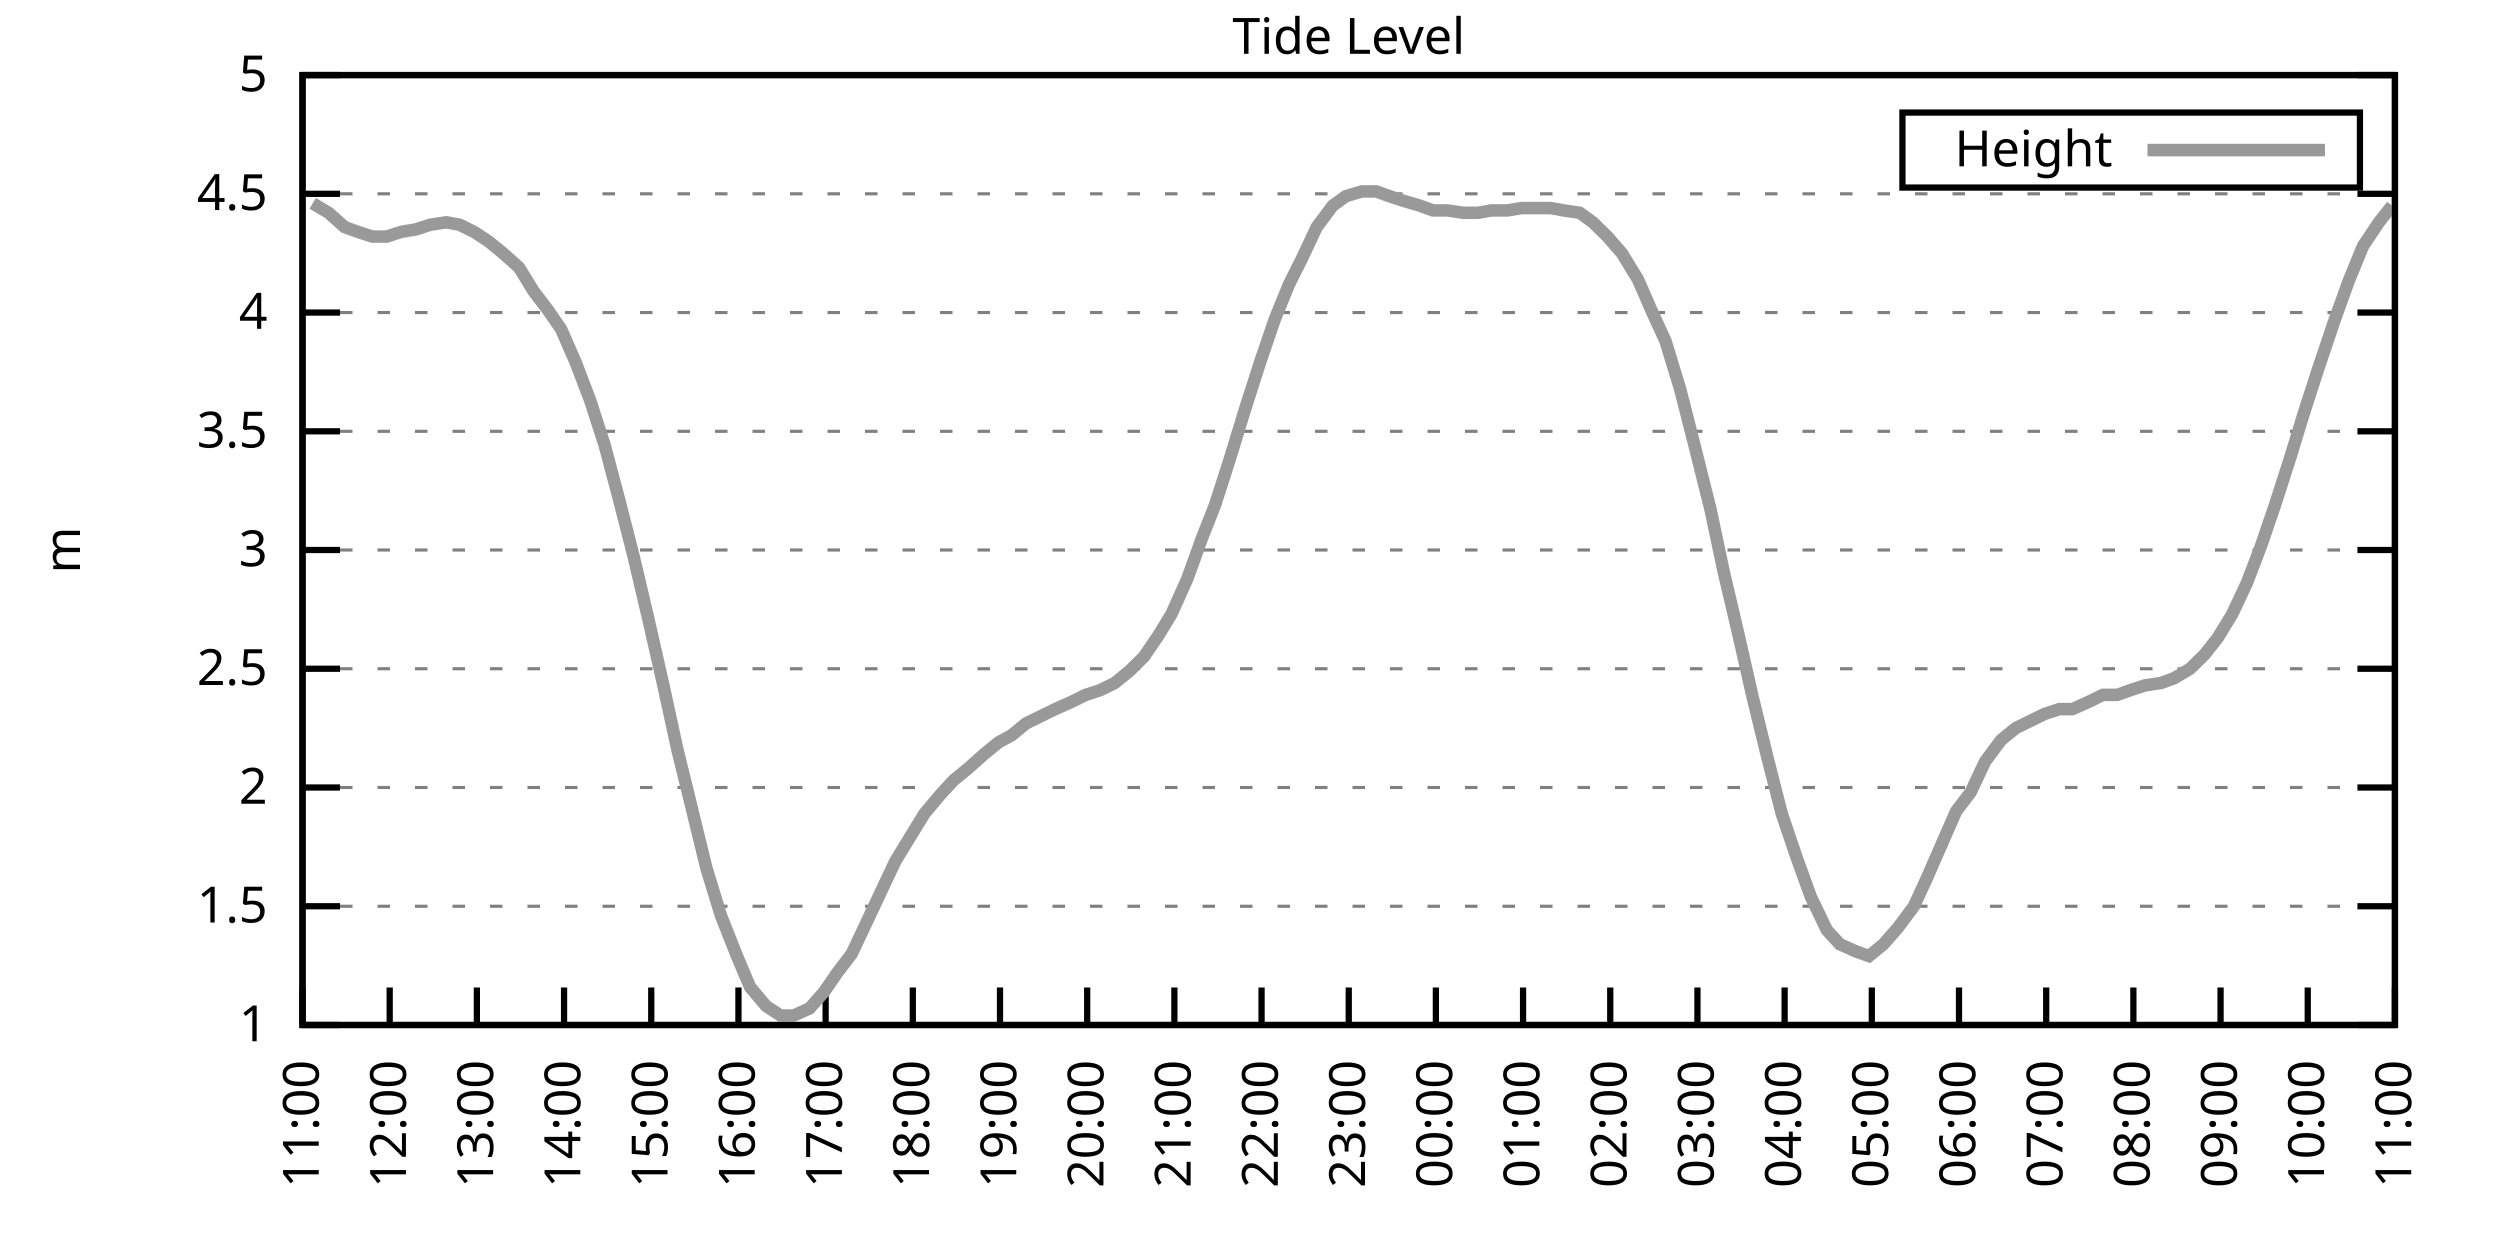
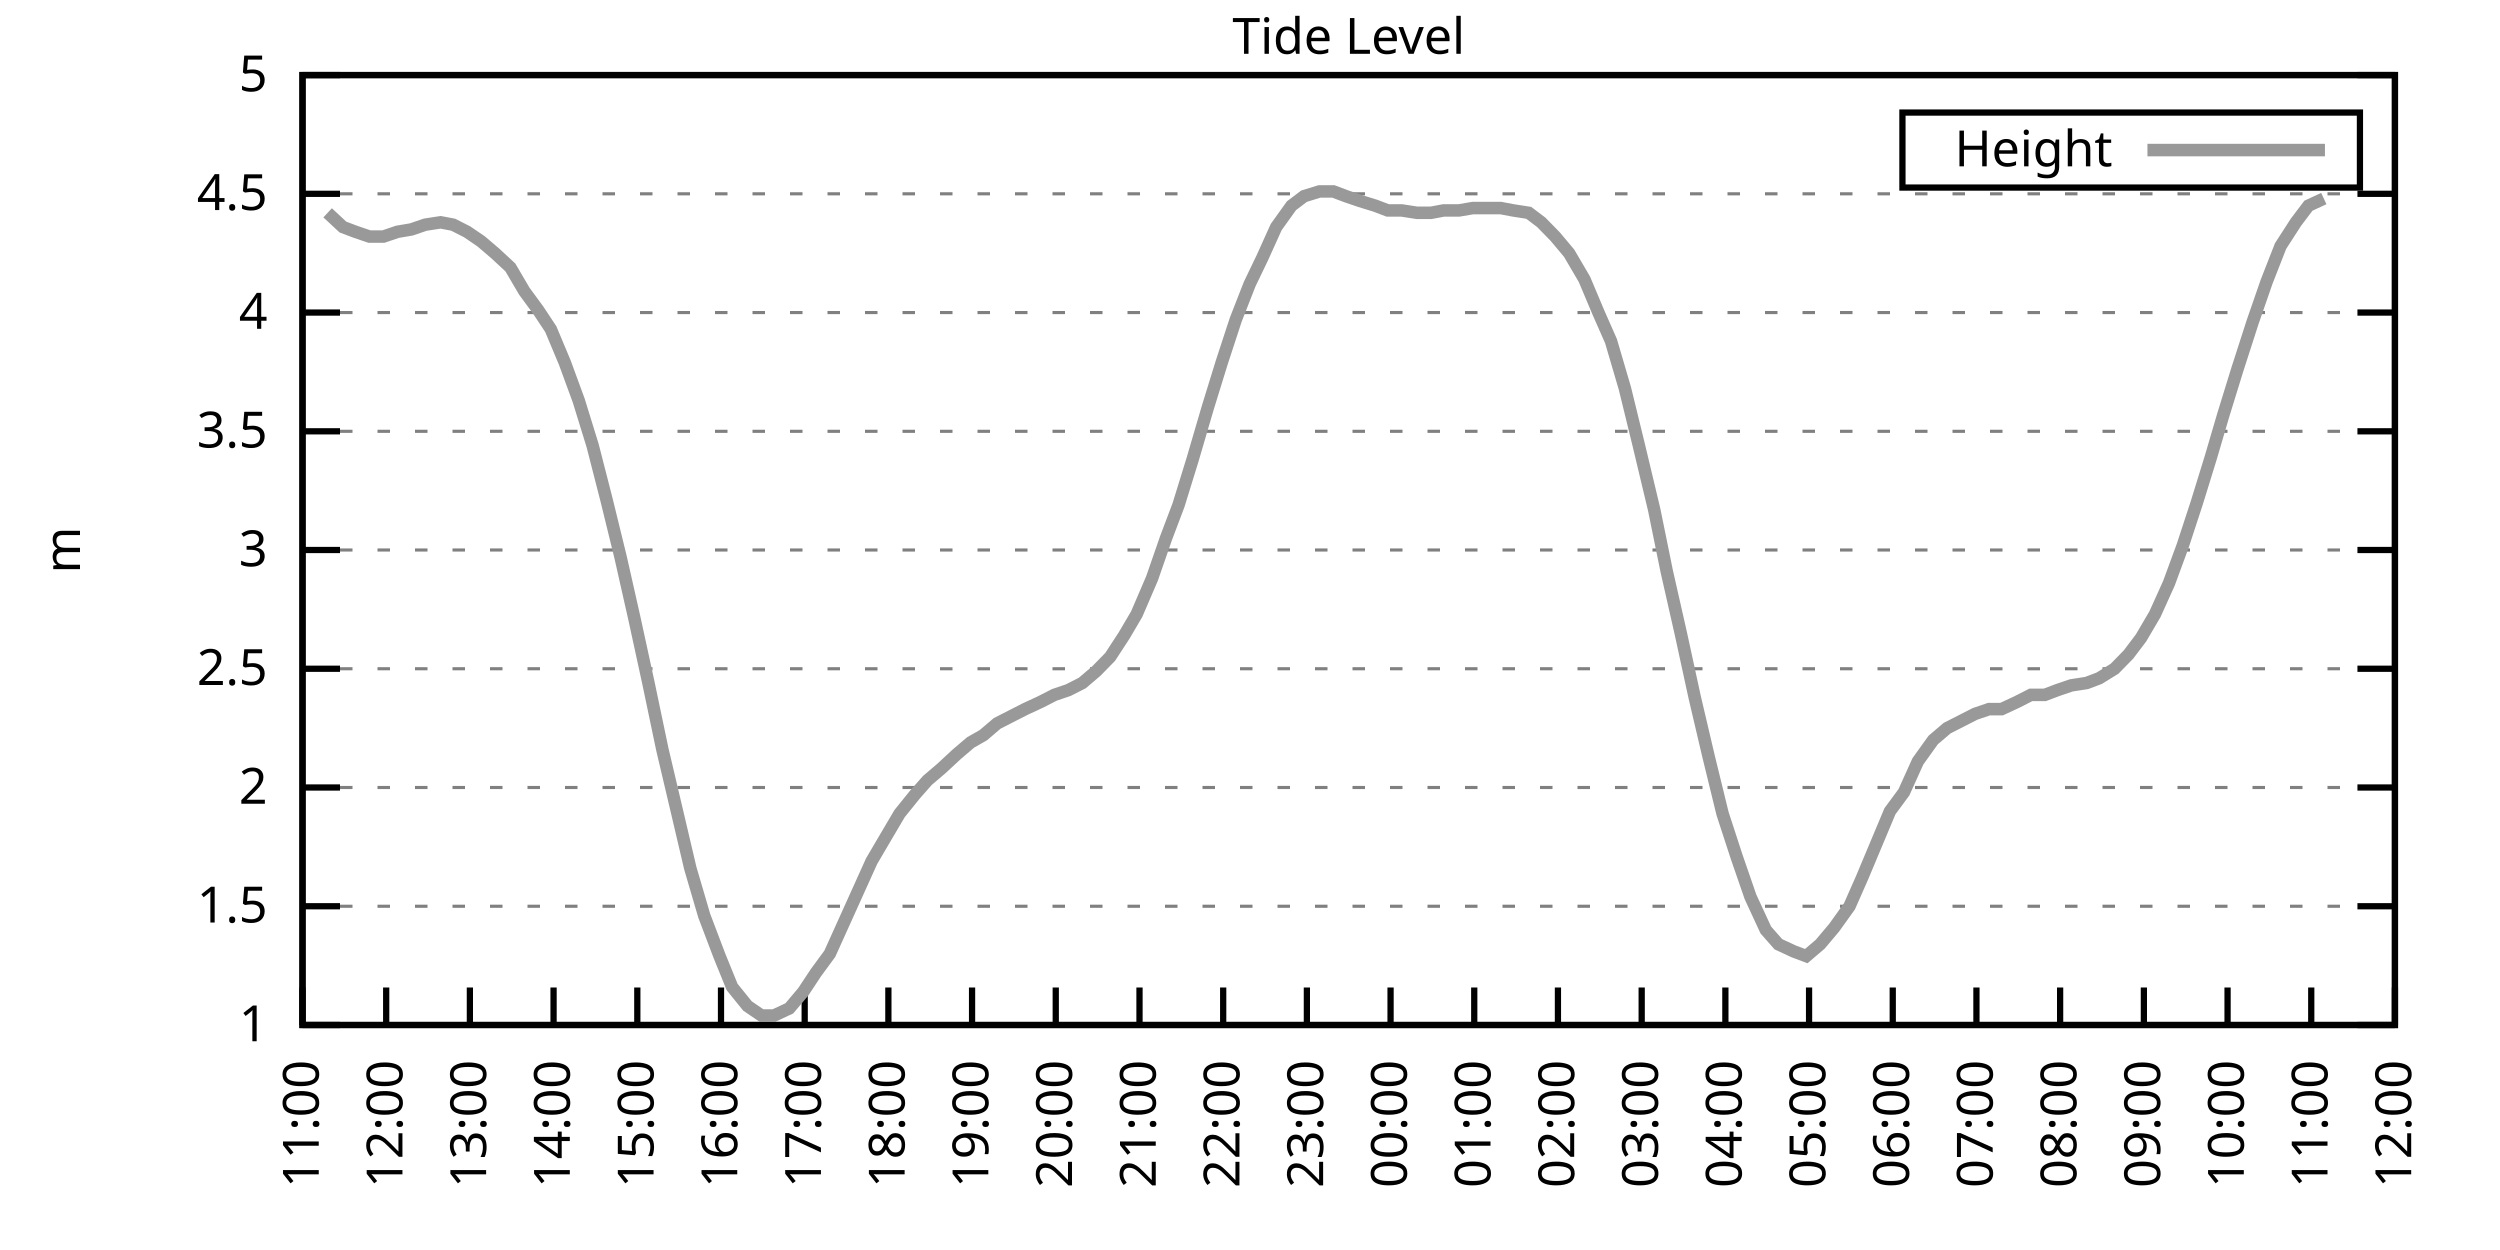
<svg xmlns="http://www.w3.org/2000/svg" xmlns:xlink="http://www.w3.org/1999/xlink" width="400" height="200" viewBox="0 0 400 200">
  <g id="gnuplot_canvas">
    <rect x="0" y="0" width="400" height="200" fill="none" />
    <defs>
      <circle id="gpDot" r="0.5" stroke-width="0.5" stroke="currentColor" />
      <path id="gpPt0" stroke-width="0.333" stroke="currentColor" d="M-1,0 h2 M0,-1 v2" />
      <path id="gpPt1" stroke-width="0.333" stroke="currentColor" d="M-1,-1 L1,1 M1,-1 L-1,1" />
      <path id="gpPt2" stroke-width="0.333" stroke="currentColor" d="M-1,0 L1,0 M0,-1 L0,1 M-1,-1 L1,1 M-1,1 L1,-1" />
      <rect id="gpPt3" stroke-width="0.333" stroke="currentColor" x="-1" y="-1" width="2" height="2" />
      <rect id="gpPt4" stroke-width="0.333" stroke="currentColor" fill="currentColor" x="-1" y="-1" width="2" height="2" />
      <circle id="gpPt5" stroke-width="0.333" stroke="currentColor" cx="0" cy="0" r="1" />
      <use xlink:href="#gpPt5" id="gpPt6" fill="currentColor" stroke="none" />
      <path id="gpPt7" stroke-width="0.333" stroke="currentColor" d="M0,-1.33 L-1.33,0.67 L1.33,0.67 z" />
      <use xlink:href="#gpPt7" id="gpPt8" fill="currentColor" stroke="none" />
      <use xlink:href="#gpPt7" id="gpPt9" stroke="currentColor" transform="rotate(180)" />
      <use xlink:href="#gpPt9" id="gpPt10" fill="currentColor" stroke="none" />
      <use xlink:href="#gpPt3" id="gpPt11" stroke="currentColor" transform="rotate(45)" />
      <use xlink:href="#gpPt11" id="gpPt12" fill="currentColor" stroke="none" />
      <path id="gpPt13" stroke-width="0.333" stroke="currentColor" d="M0,1.330 L1.265,0.411 L0.782,-1.067 L-0.782,-1.076 L-1.265,0.411 z" />
      <use xlink:href="#gpPt13" id="gpPt14" fill="currentColor" stroke="none" />
      <filter id="textbox" filterUnits="objectBoundingBox" x="0" y="0" height="1" width="1">
        <feFlood flood-color="white" flood-opacity="1" result="bgnd" />
        <feComposite in="SourceGraphic" in2="bgnd" operator="atop" />
      </filter>
      <filter id="greybox" filterUnits="objectBoundingBox" x="0" y="0" height="1" width="1">
        <feFlood flood-color="lightgrey" flood-opacity="1" result="grey" />
        <feComposite in="SourceGraphic" in2="grey" operator="atop" />
      </filter>
    </defs>
    <g fill="none" color="white" stroke="currentColor" stroke-width="1.00" stroke-linecap="butt" stroke-linejoin="miter">
</g>
    <g fill="none" color="black" stroke="currentColor" stroke-width="1.00" stroke-linecap="butt" stroke-linejoin="miter">
      <g stroke="none" shape-rendering="crispEdges">
        <polygon fill="rgb(255, 255, 255)" points="48.40,164.00 383.18,164.00 383.18,12.02 48.40,12.02 " />
      </g>
    </g>
    <g fill="none" color="black" stroke="currentColor" stroke-width="1.00" stroke-linecap="butt" stroke-linejoin="miter">
</g>
    <g fill="none" color="black" stroke="black" stroke-width="0.50" stroke-linecap="butt" stroke-linejoin="miter">
</g>
    <g fill="none" color="gray" stroke="currentColor" stroke-width="0.50" stroke-linecap="butt" stroke-linejoin="miter">
      <path stroke="gray" stroke-dasharray="2,4" class="gridline" d="M48.40,164.00 L383.19,164.00  " />
    </g>
    <g fill="none" color="gray" stroke="gray" stroke-width="1.00" stroke-linecap="butt" stroke-linejoin="miter">
</g>
    <g fill="none" color="black" stroke="currentColor" stroke-width="1.00" stroke-linecap="butt" stroke-linejoin="miter">
      <path stroke="black" d="M48.40,164.00 L54.40,164.00 M383.19,164.00 L377.19,164.00  " />
      <g transform="translate(42.80,166.60)" stroke="none" fill="black" font-family="Sans" font-size="8.00" text-anchor="end">
        <text>
          <tspan font-family="Sans"> 1</tspan>
        </text>
      </g>
    </g>
    <g fill="none" color="black" stroke="currentColor" stroke-width="1.00" stroke-linecap="butt" stroke-linejoin="miter">
</g>
    <g fill="none" color="black" stroke="black" stroke-width="0.50" stroke-linecap="butt" stroke-linejoin="miter">
</g>
    <g fill="none" color="gray" stroke="currentColor" stroke-width="0.50" stroke-linecap="butt" stroke-linejoin="miter">
      <path stroke="gray" stroke-dasharray="2,4" class="gridline" d="M48.40,145.00 L383.19,145.00  " />
    </g>
    <g fill="none" color="gray" stroke="gray" stroke-width="1.00" stroke-linecap="butt" stroke-linejoin="miter">
</g>
    <g fill="none" color="black" stroke="currentColor" stroke-width="1.00" stroke-linecap="butt" stroke-linejoin="miter">
      <path stroke="black" d="M48.40,145.00 L54.40,145.00 M383.19,145.00 L377.19,145.00  " />
      <g transform="translate(42.80,147.60)" stroke="none" fill="black" font-family="Sans" font-size="8.00" text-anchor="end">
        <text>
          <tspan font-family="Sans"> 1.5</tspan>
        </text>
      </g>
    </g>
    <g fill="none" color="black" stroke="currentColor" stroke-width="1.00" stroke-linecap="butt" stroke-linejoin="miter">
</g>
    <g fill="none" color="black" stroke="black" stroke-width="0.50" stroke-linecap="butt" stroke-linejoin="miter">
</g>
    <g fill="none" color="gray" stroke="currentColor" stroke-width="0.50" stroke-linecap="butt" stroke-linejoin="miter">
      <path stroke="gray" stroke-dasharray="2,4" class="gridline" d="M48.40,126.00 L383.19,126.00  " />
    </g>
    <g fill="none" color="gray" stroke="gray" stroke-width="1.00" stroke-linecap="butt" stroke-linejoin="miter">
</g>
    <g fill="none" color="black" stroke="currentColor" stroke-width="1.00" stroke-linecap="butt" stroke-linejoin="miter">
      <path stroke="black" d="M48.40,126.00 L54.40,126.00 M383.19,126.00 L377.19,126.00  " />
      <g transform="translate(42.80,128.60)" stroke="none" fill="black" font-family="Sans" font-size="8.00" text-anchor="end">
        <text>
          <tspan font-family="Sans"> 2</tspan>
        </text>
      </g>
    </g>
    <g fill="none" color="black" stroke="currentColor" stroke-width="1.00" stroke-linecap="butt" stroke-linejoin="miter">
</g>
    <g fill="none" color="black" stroke="black" stroke-width="0.50" stroke-linecap="butt" stroke-linejoin="miter">
</g>
    <g fill="none" color="gray" stroke="currentColor" stroke-width="0.50" stroke-linecap="butt" stroke-linejoin="miter">
      <path stroke="gray" stroke-dasharray="2,4" class="gridline" d="M48.40,107.00 L383.19,107.00  " />
    </g>
    <g fill="none" color="gray" stroke="gray" stroke-width="1.00" stroke-linecap="butt" stroke-linejoin="miter">
</g>
    <g fill="none" color="black" stroke="currentColor" stroke-width="1.00" stroke-linecap="butt" stroke-linejoin="miter">
      <path stroke="black" d="M48.40,107.00 L54.40,107.00 M383.19,107.00 L377.19,107.00  " />
      <g transform="translate(42.80,109.60)" stroke="none" fill="black" font-family="Sans" font-size="8.00" text-anchor="end">
        <text>
          <tspan font-family="Sans"> 2.5</tspan>
        </text>
      </g>
    </g>
    <g fill="none" color="black" stroke="currentColor" stroke-width="1.00" stroke-linecap="butt" stroke-linejoin="miter">
</g>
    <g fill="none" color="black" stroke="black" stroke-width="0.50" stroke-linecap="butt" stroke-linejoin="miter">
</g>
    <g fill="none" color="gray" stroke="currentColor" stroke-width="0.50" stroke-linecap="butt" stroke-linejoin="miter">
      <path stroke="gray" stroke-dasharray="2,4" class="gridline" d="M48.40,88.00 L383.19,88.00  " />
    </g>
    <g fill="none" color="gray" stroke="gray" stroke-width="1.00" stroke-linecap="butt" stroke-linejoin="miter">
</g>
    <g fill="none" color="black" stroke="currentColor" stroke-width="1.00" stroke-linecap="butt" stroke-linejoin="miter">
      <path stroke="black" d="M48.40,88.00 L54.40,88.00 M383.19,88.00 L377.19,88.00  " />
      <g transform="translate(42.80,90.60)" stroke="none" fill="black" font-family="Sans" font-size="8.00" text-anchor="end">
        <text>
          <tspan font-family="Sans"> 3</tspan>
        </text>
      </g>
    </g>
    <g fill="none" color="black" stroke="currentColor" stroke-width="1.00" stroke-linecap="butt" stroke-linejoin="miter">
</g>
    <g fill="none" color="black" stroke="black" stroke-width="0.50" stroke-linecap="butt" stroke-linejoin="miter">
</g>
    <g fill="none" color="gray" stroke="currentColor" stroke-width="0.50" stroke-linecap="butt" stroke-linejoin="miter">
      <path stroke="gray" stroke-dasharray="2,4" class="gridline" d="M48.40,69.01 L383.19,69.01  " />
    </g>
    <g fill="none" color="gray" stroke="gray" stroke-width="1.00" stroke-linecap="butt" stroke-linejoin="miter">
</g>
    <g fill="none" color="black" stroke="currentColor" stroke-width="1.00" stroke-linecap="butt" stroke-linejoin="miter">
      <path stroke="black" d="M48.40,69.01 L54.40,69.01 M383.19,69.01 L377.19,69.01  " />
      <g transform="translate(42.80,71.61)" stroke="none" fill="black" font-family="Sans" font-size="8.00" text-anchor="end">
        <text>
          <tspan font-family="Sans"> 3.5</tspan>
        </text>
      </g>
    </g>
    <g fill="none" color="black" stroke="currentColor" stroke-width="1.00" stroke-linecap="butt" stroke-linejoin="miter">
</g>
    <g fill="none" color="black" stroke="black" stroke-width="0.50" stroke-linecap="butt" stroke-linejoin="miter">
</g>
    <g fill="none" color="gray" stroke="currentColor" stroke-width="0.50" stroke-linecap="butt" stroke-linejoin="miter">
      <path stroke="gray" stroke-dasharray="2,4" class="gridline" d="M48.40,50.01 L383.19,50.01  " />
    </g>
    <g fill="none" color="gray" stroke="gray" stroke-width="1.00" stroke-linecap="butt" stroke-linejoin="miter">
</g>
    <g fill="none" color="black" stroke="currentColor" stroke-width="1.00" stroke-linecap="butt" stroke-linejoin="miter">
      <path stroke="black" d="M48.40,50.01 L54.40,50.01 M383.19,50.01 L377.19,50.01  " />
      <g transform="translate(42.80,52.61)" stroke="none" fill="black" font-family="Sans" font-size="8.00" text-anchor="end">
        <text>
          <tspan font-family="Sans"> 4</tspan>
        </text>
      </g>
    </g>
    <g fill="none" color="black" stroke="currentColor" stroke-width="1.00" stroke-linecap="butt" stroke-linejoin="miter">
</g>
    <g fill="none" color="black" stroke="black" stroke-width="0.50" stroke-linecap="butt" stroke-linejoin="miter">
</g>
    <g fill="none" color="gray" stroke="currentColor" stroke-width="0.50" stroke-linecap="butt" stroke-linejoin="miter">
      <path stroke="gray" stroke-dasharray="2,4" class="gridline" d="M48.40,31.01 L383.19,31.01  " />
    </g>
    <g fill="none" color="gray" stroke="gray" stroke-width="1.00" stroke-linecap="butt" stroke-linejoin="miter">
</g>
    <g fill="none" color="black" stroke="currentColor" stroke-width="1.00" stroke-linecap="butt" stroke-linejoin="miter">
      <path stroke="black" d="M48.40,31.01 L54.40,31.01 M383.19,31.01 L377.19,31.01  " />
      <g transform="translate(42.80,33.61)" stroke="none" fill="black" font-family="Sans" font-size="8.00" text-anchor="end">
        <text>
          <tspan font-family="Sans"> 4.5</tspan>
        </text>
      </g>
    </g>
    <g fill="none" color="black" stroke="currentColor" stroke-width="1.00" stroke-linecap="butt" stroke-linejoin="miter">
</g>
    <g fill="none" color="black" stroke="black" stroke-width="0.50" stroke-linecap="butt" stroke-linejoin="miter">
</g>
    <g fill="none" color="gray" stroke="currentColor" stroke-width="0.50" stroke-linecap="butt" stroke-linejoin="miter">
      <path stroke="gray" stroke-dasharray="2,4" class="gridline" d="M48.40,12.01 L383.19,12.01  " />
    </g>
    <g fill="none" color="gray" stroke="gray" stroke-width="1.00" stroke-linecap="butt" stroke-linejoin="miter">
</g>
    <g fill="none" color="black" stroke="currentColor" stroke-width="1.00" stroke-linecap="butt" stroke-linejoin="miter">
      <path stroke="black" d="M48.40,12.01 L54.40,12.01 M383.19,12.01 L377.19,12.01  " />
      <g transform="translate(42.80,14.61)" stroke="none" fill="black" font-family="Sans" font-size="8.00" text-anchor="end">
        <text>
          <tspan font-family="Sans"> 5</tspan>
        </text>
      </g>
    </g>
    <g fill="none" color="black" stroke="currentColor" stroke-width="1.00" stroke-linecap="butt" stroke-linejoin="miter">
      <path stroke="black" d="M48.40,164.00 L48.40,158.00  " />
      <g transform="translate(51.00,169.60) rotate(270.00)" stroke="none" fill="black" font-family="Sans" font-size="8.00" text-anchor="end">
        <text>
          <tspan font-family="Sans">11:00</tspan>
        </text>
      </g>
    </g>
    <g fill="none" color="black" stroke="currentColor" stroke-width="1.00" stroke-linecap="butt" stroke-linejoin="miter">
-       <path stroke="black" d="M62.35,164.00 L62.35,158.00  " />
-       <g transform="translate(64.95,169.60) rotate(270.00)" stroke="none" fill="black" font-family="Sans" font-size="8.00" text-anchor="end">
+       <path stroke="black" d="M61.79,164.00 L61.79,158.00  " />
+       <g transform="translate(64.39,169.60) rotate(270.00)" stroke="none" fill="black" font-family="Sans" font-size="8.00" text-anchor="end">
        <text>
          <tspan font-family="Sans">12:00</tspan>
        </text>
      </g>
    </g>
    <g fill="none" color="black" stroke="currentColor" stroke-width="1.00" stroke-linecap="butt" stroke-linejoin="miter">
-       <path stroke="black" d="M76.30,164.00 L76.30,158.00  " />
-       <g transform="translate(78.90,169.60) rotate(270.00)" stroke="none" fill="black" font-family="Sans" font-size="8.00" text-anchor="end">
+       <path stroke="black" d="M75.18,164.00 L75.18,158.00  " />
+       <g transform="translate(77.78,169.60) rotate(270.00)" stroke="none" fill="black" font-family="Sans" font-size="8.00" text-anchor="end">
        <text>
          <tspan font-family="Sans">13:00</tspan>
        </text>
      </g>
    </g>
    <g fill="none" color="black" stroke="currentColor" stroke-width="1.00" stroke-linecap="butt" stroke-linejoin="miter">
-       <path stroke="black" d="M90.25,164.00 L90.25,158.00  " />
-       <g transform="translate(92.85,169.60) rotate(270.00)" stroke="none" fill="black" font-family="Sans" font-size="8.00" text-anchor="end">
+       <path stroke="black" d="M88.57,164.00 L88.57,158.00  " />
+       <g transform="translate(91.17,169.60) rotate(270.00)" stroke="none" fill="black" font-family="Sans" font-size="8.00" text-anchor="end">
        <text>
          <tspan font-family="Sans">14:00</tspan>
        </text>
      </g>
    </g>
    <g fill="none" color="black" stroke="currentColor" stroke-width="1.00" stroke-linecap="butt" stroke-linejoin="miter">
-       <path stroke="black" d="M104.20,164.00 L104.20,158.00  " />
-       <g transform="translate(106.80,169.60) rotate(270.00)" stroke="none" fill="black" font-family="Sans" font-size="8.00" text-anchor="end">
+       <path stroke="black" d="M101.97,164.00 L101.97,158.00  " />
+       <g transform="translate(104.57,169.60) rotate(270.00)" stroke="none" fill="black" font-family="Sans" font-size="8.00" text-anchor="end">
        <text>
          <tspan font-family="Sans">15:00</tspan>
        </text>
      </g>
    </g>
    <g fill="none" color="black" stroke="currentColor" stroke-width="1.00" stroke-linecap="butt" stroke-linejoin="miter">
-       <path stroke="black" d="M118.15,164.00 L118.15,158.00  " />
-       <g transform="translate(120.75,169.60) rotate(270.00)" stroke="none" fill="black" font-family="Sans" font-size="8.00" text-anchor="end">
+       <path stroke="black" d="M115.36,164.00 L115.36,158.00  " />
+       <g transform="translate(117.96,169.60) rotate(270.00)" stroke="none" fill="black" font-family="Sans" font-size="8.00" text-anchor="end">
        <text>
          <tspan font-family="Sans">16:00</tspan>
        </text>
      </g>
    </g>
    <g fill="none" color="black" stroke="currentColor" stroke-width="1.00" stroke-linecap="butt" stroke-linejoin="miter">
-       <path stroke="black" d="M132.10,164.00 L132.10,158.00  " />
-       <g transform="translate(134.70,169.60) rotate(270.00)" stroke="none" fill="black" font-family="Sans" font-size="8.00" text-anchor="end">
+       <path stroke="black" d="M128.75,164.00 L128.75,158.00  " />
+       <g transform="translate(131.35,169.60) rotate(270.00)" stroke="none" fill="black" font-family="Sans" font-size="8.00" text-anchor="end">
        <text>
          <tspan font-family="Sans">17:00</tspan>
        </text>
      </g>
    </g>
    <g fill="none" color="black" stroke="currentColor" stroke-width="1.00" stroke-linecap="butt" stroke-linejoin="miter">
-       <path stroke="black" d="M146.05,164.00 L146.05,158.00  " />
-       <g transform="translate(148.65,169.60) rotate(270.00)" stroke="none" fill="black" font-family="Sans" font-size="8.00" text-anchor="end">
+       <path stroke="black" d="M142.14,164.00 L142.14,158.00  " />
+       <g transform="translate(144.74,169.60) rotate(270.00)" stroke="none" fill="black" font-family="Sans" font-size="8.00" text-anchor="end">
        <text>
          <tspan font-family="Sans">18:00</tspan>
        </text>
      </g>
    </g>
    <g fill="none" color="black" stroke="currentColor" stroke-width="1.00" stroke-linecap="butt" stroke-linejoin="miter">
-       <path stroke="black" d="M160.00,164.00 L160.00,158.00  " />
-       <g transform="translate(162.60,169.60) rotate(270.00)" stroke="none" fill="black" font-family="Sans" font-size="8.00" text-anchor="end">
+       <path stroke="black" d="M155.53,164.00 L155.53,158.00  " />
+       <g transform="translate(158.13,169.60) rotate(270.00)" stroke="none" fill="black" font-family="Sans" font-size="8.00" text-anchor="end">
        <text>
          <tspan font-family="Sans">19:00</tspan>
        </text>
      </g>
    </g>
    <g fill="none" color="black" stroke="currentColor" stroke-width="1.00" stroke-linecap="butt" stroke-linejoin="miter">
-       <path stroke="black" d="M173.95,164.00 L173.95,158.00  " />
-       <g transform="translate(176.55,169.60) rotate(270.00)" stroke="none" fill="black" font-family="Sans" font-size="8.00" text-anchor="end">
+       <path stroke="black" d="M168.92,164.00 L168.92,158.00  " />
+       <g transform="translate(171.52,169.60) rotate(270.00)" stroke="none" fill="black" font-family="Sans" font-size="8.00" text-anchor="end">
        <text>
          <tspan font-family="Sans">20:00</tspan>
        </text>
      </g>
    </g>
    <g fill="none" color="black" stroke="currentColor" stroke-width="1.00" stroke-linecap="butt" stroke-linejoin="miter">
-       <path stroke="black" d="M187.90,164.00 L187.90,158.00  " />
-       <g transform="translate(190.50,169.60) rotate(270.00)" stroke="none" fill="black" font-family="Sans" font-size="8.00" text-anchor="end">
+       <path stroke="black" d="M182.32,164.00 L182.32,158.00  " />
+       <g transform="translate(184.92,169.60) rotate(270.00)" stroke="none" fill="black" font-family="Sans" font-size="8.00" text-anchor="end">
        <text>
          <tspan font-family="Sans">21:00</tspan>
        </text>
      </g>
    </g>
    <g fill="none" color="black" stroke="currentColor" stroke-width="1.00" stroke-linecap="butt" stroke-linejoin="miter">
-       <path stroke="black" d="M201.85,164.00 L201.85,158.00  " />
-       <g transform="translate(204.45,169.60) rotate(270.00)" stroke="none" fill="black" font-family="Sans" font-size="8.00" text-anchor="end">
+       <path stroke="black" d="M195.71,164.00 L195.71,158.00  " />
+       <g transform="translate(198.31,169.60) rotate(270.00)" stroke="none" fill="black" font-family="Sans" font-size="8.00" text-anchor="end">
        <text>
          <tspan font-family="Sans">22:00</tspan>
        </text>
      </g>
    </g>
    <g fill="none" color="black" stroke="currentColor" stroke-width="1.00" stroke-linecap="butt" stroke-linejoin="miter">
-       <path stroke="black" d="M215.80,164.00 L215.80,158.00  " />
-       <g transform="translate(218.40,169.60) rotate(270.00)" stroke="none" fill="black" font-family="Sans" font-size="8.00" text-anchor="end">
+       <path stroke="black" d="M209.10,164.00 L209.10,158.00  " />
+       <g transform="translate(211.70,169.60) rotate(270.00)" stroke="none" fill="black" font-family="Sans" font-size="8.00" text-anchor="end">
        <text>
          <tspan font-family="Sans">23:00</tspan>
        </text>
      </g>
    </g>
    <g fill="none" color="black" stroke="currentColor" stroke-width="1.00" stroke-linecap="butt" stroke-linejoin="miter">
-       <path stroke="black" d="M229.74,164.00 L229.74,158.00  " />
-       <g transform="translate(232.34,169.60) rotate(270.00)" stroke="none" fill="black" font-family="Sans" font-size="8.00" text-anchor="end">
+       <path stroke="black" d="M222.49,164.00 L222.49,158.00  " />
+       <g transform="translate(225.09,169.60) rotate(270.00)" stroke="none" fill="black" font-family="Sans" font-size="8.00" text-anchor="end">
        <text>
          <tspan font-family="Sans">00:00</tspan>
        </text>
      </g>
    </g>
    <g fill="none" color="black" stroke="currentColor" stroke-width="1.00" stroke-linecap="butt" stroke-linejoin="miter">
-       <path stroke="black" d="M243.69,164.00 L243.69,158.00  " />
-       <g transform="translate(246.29,169.60) rotate(270.00)" stroke="none" fill="black" font-family="Sans" font-size="8.00" text-anchor="end">
+       <path stroke="black" d="M235.88,164.00 L235.88,158.00  " />
+       <g transform="translate(238.48,169.60) rotate(270.00)" stroke="none" fill="black" font-family="Sans" font-size="8.00" text-anchor="end">
        <text>
          <tspan font-family="Sans">01:00</tspan>
        </text>
      </g>
    </g>
    <g fill="none" color="black" stroke="currentColor" stroke-width="1.00" stroke-linecap="butt" stroke-linejoin="miter">
-       <path stroke="black" d="M257.64,164.00 L257.64,158.00  " />
-       <g transform="translate(260.24,169.60) rotate(270.00)" stroke="none" fill="black" font-family="Sans" font-size="8.00" text-anchor="end">
+       <path stroke="black" d="M249.27,164.00 L249.27,158.00  " />
+       <g transform="translate(251.87,169.60) rotate(270.00)" stroke="none" fill="black" font-family="Sans" font-size="8.00" text-anchor="end">
        <text>
          <tspan font-family="Sans">02:00</tspan>
        </text>
      </g>
    </g>
    <g fill="none" color="black" stroke="currentColor" stroke-width="1.00" stroke-linecap="butt" stroke-linejoin="miter">
-       <path stroke="black" d="M271.59,164.00 L271.59,158.00  " />
-       <g transform="translate(274.19,169.60) rotate(270.00)" stroke="none" fill="black" font-family="Sans" font-size="8.00" text-anchor="end">
+       <path stroke="black" d="M262.67,164.00 L262.67,158.00  " />
+       <g transform="translate(265.27,169.60) rotate(270.00)" stroke="none" fill="black" font-family="Sans" font-size="8.00" text-anchor="end">
        <text>
          <tspan font-family="Sans">03:00</tspan>
        </text>
      </g>
    </g>
    <g fill="none" color="black" stroke="currentColor" stroke-width="1.00" stroke-linecap="butt" stroke-linejoin="miter">
-       <path stroke="black" d="M285.54,164.00 L285.54,158.00  " />
-       <g transform="translate(288.14,169.60) rotate(270.00)" stroke="none" fill="black" font-family="Sans" font-size="8.00" text-anchor="end">
+       <path stroke="black" d="M276.06,164.00 L276.06,158.00  " />
+       <g transform="translate(278.66,169.60) rotate(270.00)" stroke="none" fill="black" font-family="Sans" font-size="8.00" text-anchor="end">
        <text>
          <tspan font-family="Sans">04:00</tspan>
        </text>
      </g>
    </g>
    <g fill="none" color="black" stroke="currentColor" stroke-width="1.00" stroke-linecap="butt" stroke-linejoin="miter">
-       <path stroke="black" d="M299.49,164.00 L299.49,158.00  " />
-       <g transform="translate(302.09,169.60) rotate(270.00)" stroke="none" fill="black" font-family="Sans" font-size="8.00" text-anchor="end">
+       <path stroke="black" d="M289.45,164.00 L289.45,158.00  " />
+       <g transform="translate(292.05,169.60) rotate(270.00)" stroke="none" fill="black" font-family="Sans" font-size="8.00" text-anchor="end">
        <text>
          <tspan font-family="Sans">05:00</tspan>
        </text>
      </g>
    </g>
    <g fill="none" color="black" stroke="currentColor" stroke-width="1.00" stroke-linecap="butt" stroke-linejoin="miter">
-       <path stroke="black" d="M313.44,164.00 L313.44,158.00  " />
-       <g transform="translate(316.04,169.60) rotate(270.00)" stroke="none" fill="black" font-family="Sans" font-size="8.00" text-anchor="end">
+       <path stroke="black" d="M302.84,164.00 L302.84,158.00  " />
+       <g transform="translate(305.44,169.60) rotate(270.00)" stroke="none" fill="black" font-family="Sans" font-size="8.00" text-anchor="end">
        <text>
          <tspan font-family="Sans">06:00</tspan>
        </text>
      </g>
    </g>
    <g fill="none" color="black" stroke="currentColor" stroke-width="1.00" stroke-linecap="butt" stroke-linejoin="miter">
-       <path stroke="black" d="M327.39,164.00 L327.39,158.00  " />
-       <g transform="translate(329.99,169.60) rotate(270.00)" stroke="none" fill="black" font-family="Sans" font-size="8.00" text-anchor="end">
+       <path stroke="black" d="M316.23,164.00 L316.23,158.00  " />
+       <g transform="translate(318.83,169.60) rotate(270.00)" stroke="none" fill="black" font-family="Sans" font-size="8.00" text-anchor="end">
        <text>
          <tspan font-family="Sans">07:00</tspan>
        </text>
      </g>
    </g>
    <g fill="none" color="black" stroke="currentColor" stroke-width="1.00" stroke-linecap="butt" stroke-linejoin="miter">
-       <path stroke="black" d="M341.34,164.00 L341.34,158.00  " />
-       <g transform="translate(343.94,169.60) rotate(270.00)" stroke="none" fill="black" font-family="Sans" font-size="8.00" text-anchor="end">
+       <path stroke="black" d="M329.62,164.00 L329.62,158.00  " />
+       <g transform="translate(332.22,169.60) rotate(270.00)" stroke="none" fill="black" font-family="Sans" font-size="8.00" text-anchor="end">
        <text>
          <tspan font-family="Sans">08:00</tspan>
        </text>
      </g>
    </g>
    <g fill="none" color="black" stroke="currentColor" stroke-width="1.00" stroke-linecap="butt" stroke-linejoin="miter">
-       <path stroke="black" d="M355.29,164.00 L355.29,158.00  " />
-       <g transform="translate(357.89,169.60) rotate(270.00)" stroke="none" fill="black" font-family="Sans" font-size="8.00" text-anchor="end">
+       <path stroke="black" d="M343.02,164.00 L343.02,158.00  " />
+       <g transform="translate(345.62,169.60) rotate(270.00)" stroke="none" fill="black" font-family="Sans" font-size="8.00" text-anchor="end">
        <text>
          <tspan font-family="Sans">09:00</tspan>
        </text>
      </g>
    </g>
    <g fill="none" color="black" stroke="currentColor" stroke-width="1.00" stroke-linecap="butt" stroke-linejoin="miter">
-       <path stroke="black" d="M369.24,164.00 L369.24,158.00  " />
-       <g transform="translate(371.84,169.60) rotate(270.00)" stroke="none" fill="black" font-family="Sans" font-size="8.00" text-anchor="end">
+       <path stroke="black" d="M356.41,164.00 L356.41,158.00  " />
+       <g transform="translate(359.01,169.60) rotate(270.00)" stroke="none" fill="black" font-family="Sans" font-size="8.00" text-anchor="end">
        <text>
          <tspan font-family="Sans">10:00</tspan>
+         </text>
+       </g>
+     </g>
+     <g fill="none" color="black" stroke="currentColor" stroke-width="1.00" stroke-linecap="butt" stroke-linejoin="miter">
+       <path stroke="black" d="M369.80,164.00 L369.80,158.00  " />
+       <g transform="translate(372.40,169.60) rotate(270.00)" stroke="none" fill="black" font-family="Sans" font-size="8.00" text-anchor="end">
+         <text>
+           <tspan font-family="Sans">11:00</tspan>
        </text>
      </g>
    </g>
    <g fill="none" color="black" stroke="currentColor" stroke-width="1.00" stroke-linecap="butt" stroke-linejoin="miter">
      <path stroke="black" d="M383.19,164.00 L383.19,158.00  " />
      <g transform="translate(385.79,169.60) rotate(270.00)" stroke="none" fill="black" font-family="Sans" font-size="8.00" text-anchor="end">
        <text>
-           <tspan font-family="Sans">11:00</tspan>
+           <tspan font-family="Sans">12:00</tspan>
        </text>
      </g>
    </g>
    <g fill="none" color="black" stroke="currentColor" stroke-width="1.00" stroke-linecap="butt" stroke-linejoin="miter">
</g>
    <g fill="none" color="black" stroke="currentColor" stroke-width="1.00" stroke-linecap="butt" stroke-linejoin="miter">
      <path stroke="black" d="M48.40,12.01 L48.40,164.00 L383.19,164.00 L383.19,12.01 L48.40,12.01 Z  " />
    </g>
    <g fill="none" color="black" stroke="currentColor" stroke-width="1.00" stroke-linecap="butt" stroke-linejoin="miter">
</g>
    <g fill="none" color="black" stroke="currentColor" stroke-width="1.00" stroke-linecap="butt" stroke-linejoin="miter">
      <path stroke="black" d="M304.39,30.01 L304.39,18.01 L377.59,18.01 L377.59,30.01 L304.39,30.01 Z  " />
    </g>
    <g id="Tide_level_plot_1">
      <g fill="none" color="white" stroke="black" stroke-width="2.00" stroke-linecap="butt" stroke-linejoin="miter">
</g>
      <g fill="none" color="black" stroke="currentColor" stroke-width="2.00" stroke-linecap="butt" stroke-linejoin="miter">
        <g transform="translate(337.99,26.61)" stroke="none" fill="black" font-family="Sans" font-size="8.00" text-anchor="end">
          <text>
            <tspan font-family="Sans">Height</tspan>
          </text>
        </g>
      </g>
      <g fill="none" color="black" stroke="currentColor" stroke-width="2.00" stroke-linecap="butt" stroke-linejoin="miter">
-         <path stroke="rgb(153, 153, 153)" d="M343.59,24.01 L371.99,24.01 M50.03,32.53 L52.58,34.05 L55.14,36.33 L57.23,37.09 L59.56,37.85 L61.88,37.85   L64.21,37.09 L66.53,36.71 L68.86,35.95 L71.42,35.57 L73.51,35.95 L75.83,37.09 L78.16,38.61 L80.48,40.51   L83.04,42.79 L85.37,46.59 L87.69,49.63 L89.78,52.67 L92.11,57.99 L94.43,64.07 L96.76,71.29 L99.08,80.03   L101.41,89.14 L103.73,99.02 L106.06,109.28 L108.38,119.92 L110.71,129.42 L113.03,138.92 L115.36,146.52 L117.92,152.98   L120.01,157.92 L122.57,160.96 L124.89,162.48 L126.98,162.48 L129.54,161.34 L131.87,158.68 L133.96,155.64 L136.28,152.60   L138.61,147.66 L140.93,142.72 L143.26,137.78 L145.58,133.98 L147.91,130.18 L150.46,127.14 L152.56,124.86 L154.88,122.96   L157.44,120.68 L159.76,118.78 L161.86,117.64 L164.18,115.74 L166.51,114.60 L168.83,113.46 L171.39,112.32 L173.71,111.18   L176.04,110.42 L178.36,109.28 L180.69,107.38 L183.01,105.10 L185.34,101.68 L187.43,98.26 L189.99,92.56 L192.31,86.11   L194.41,80.79 L196.73,73.57 L199.29,65.21 L201.61,57.99 L203.94,51.15 L206.26,45.45 L208.36,41.27 L210.68,36.33   L213.24,32.91 L215.33,31.39 L217.89,30.63 L220.21,30.63 L222.30,31.39 L224.63,32.15 L227.19,32.91 L229.28,33.67   L231.60,33.67 L234.16,34.05 L236.49,34.05 L238.58,33.67 L241.14,33.67 L243.46,33.29 L245.55,33.29 L248.11,33.29   L250.20,33.67 L252.76,34.05 L254.85,35.57 L257.18,37.85 L259.50,40.51 L262.06,44.69 L264.39,50.01 L266.48,54.57   L268.80,62.17 L271.13,71.29 L273.69,81.55 L275.78,91.42 L278.10,101.30 L280.43,111.56 L282.75,121.06 L285.08,130.18   L287.40,137.02 L289.73,143.48 L292.29,148.80 L294.38,151.08 L296.94,152.22 L299.03,152.98 L301.35,151.08 L303.68,148.42   L306.23,145.00 L308.33,140.44 L310.65,135.12 L312.98,129.80 L315.30,126.76 L317.63,121.82 L320.18,118.40 L322.51,116.50   L324.83,115.36 L327.16,114.22 L329.48,113.46 L331.58,113.46 L334.13,112.32 L336.46,111.18 L338.78,111.18 L340.88,110.42   L343.20,109.66 L345.76,109.28 L347.85,108.52 L350.41,107.00 L352.73,104.72 L354.83,102.06 L357.15,98.26 L359.48,93.32   L361.80,87.25 L364.13,80.41 L366.45,73.19 L368.54,66.35 L370.87,59.13 L373.43,51.53 L375.75,45.07 L378.08,39.37   L380.63,35.57 L382.73,32.91  " />
+         <path stroke="rgb(153, 153, 153)" d="M343.59,24.01 L371.99,24.01 M52.42,34.05 L54.87,36.33 L56.88,37.09 L59.11,37.85 L61.35,37.85 L63.58,37.09   L65.81,36.71 L68.04,35.95 L70.50,35.57 L72.50,35.95 L74.74,37.09 L76.97,38.61 L79.20,40.51 L81.66,42.79   L83.89,46.59 L86.12,49.63 L88.13,52.67 L90.36,57.99 L92.59,64.07 L94.82,71.29 L97.06,80.03 L99.29,89.14   L101.52,99.02 L103.75,109.28 L105.98,119.92 L108.22,129.42 L110.45,138.92 L112.68,146.52 L115.13,152.98 L117.14,157.92   L119.60,160.96 L121.83,162.48 L123.84,162.48 L126.29,161.34 L128.53,158.68 L130.54,155.64 L132.77,152.60 L135.00,147.66   L137.23,142.72 L139.46,137.78 L141.69,133.98 L143.93,130.18 L146.38,127.14 L148.39,124.86 L150.62,122.96 L153.08,120.68   L155.31,118.78 L157.32,117.64 L159.55,115.74 L161.78,114.60 L164.01,113.46 L166.47,112.32 L168.70,111.18 L170.93,110.42   L173.17,109.28 L175.40,107.38 L177.63,105.10 L179.86,101.68 L181.87,98.26 L184.32,92.56 L186.56,86.11 L188.57,80.79   L190.80,73.57 L193.25,65.21 L195.48,57.99 L197.72,51.15 L199.95,45.45 L201.96,41.27 L204.19,36.33 L206.64,32.91   L208.65,31.39 L211.11,30.63 L213.34,30.63 L215.35,31.39 L217.58,32.15 L220.04,32.91 L222.04,33.67 L224.28,33.67   L226.73,34.05 L228.96,34.05 L230.97,33.67 L233.43,33.67 L235.66,33.29 L237.67,33.29 L240.12,33.29 L242.13,33.67   L244.59,34.05 L246.60,35.57 L248.83,37.85 L251.06,40.51 L253.51,44.69 L255.75,50.01 L257.76,54.57 L259.99,62.17   L262.22,71.29 L264.67,81.55 L266.68,91.42 L268.92,101.30 L271.15,111.56 L273.38,121.06 L275.61,130.18 L277.84,137.02   L280.07,143.48 L282.53,148.80 L284.54,151.08 L286.99,152.22 L289.00,152.98 L291.23,151.08 L293.47,148.42 L295.92,145.00   L297.93,140.44 L300.16,135.12 L302.39,129.80 L304.63,126.76 L306.86,121.82 L309.31,118.40 L311.54,116.50 L313.78,115.36   L316.01,114.22 L318.24,113.46 L320.25,113.46 L322.70,112.32 L324.94,111.18 L327.17,111.18 L329.18,110.42 L331.41,109.66   L333.86,109.28 L335.87,108.52 L338.33,107.00 L340.56,104.72 L342.57,102.06 L344.80,98.26 L347.03,93.32 L349.26,87.25   L351.50,80.41 L353.73,73.19 L355.74,66.35 L357.97,59.13 L360.42,51.53 L362.66,45.07 L364.89,39.37 L367.34,35.57   L369.35,32.91 L371.81,31.77  " />
      </g>
    </g>
    <g fill="none" color="black" stroke="currentColor" stroke-width="2.00" stroke-linecap="butt" stroke-linejoin="miter">
</g>
    <g fill="none" color="black" stroke="black" stroke-width="1.00" stroke-linecap="butt" stroke-linejoin="miter">
</g>
    <g fill="none" color="black" stroke="currentColor" stroke-width="1.00" stroke-linecap="butt" stroke-linejoin="miter">
      <path stroke="black" d="M48.40,12.01 L48.40,164.00 L383.19,164.00 L383.19,12.01 L48.40,12.01 Z  " />
      <g transform="translate(12.80,88.01) rotate(270.00)" stroke="none" fill="black" font-family="Sans" font-size="8.00" text-anchor="middle">
        <text>
          <tspan font-family="Sans">m</tspan>
        </text>
      </g>
    </g>
    <g fill="none" color="black" stroke="currentColor" stroke-width="1.00" stroke-linecap="butt" stroke-linejoin="miter">
</g>
    <g fill="none" color="black" stroke="currentColor" stroke-width="1.00" stroke-linecap="butt" stroke-linejoin="miter">
      <g transform="translate(215.79,8.61)" stroke="none" fill="black" font-family="Sans" font-size="8.00" text-anchor="middle">
        <text>
          <tspan font-family="Sans">Tide Level</tspan>
        </text>
      </g>
    </g>
    <g fill="none" color="black" stroke="currentColor" stroke-width="1.00" stroke-linecap="butt" stroke-linejoin="miter">
</g>
  </g>
</svg>
